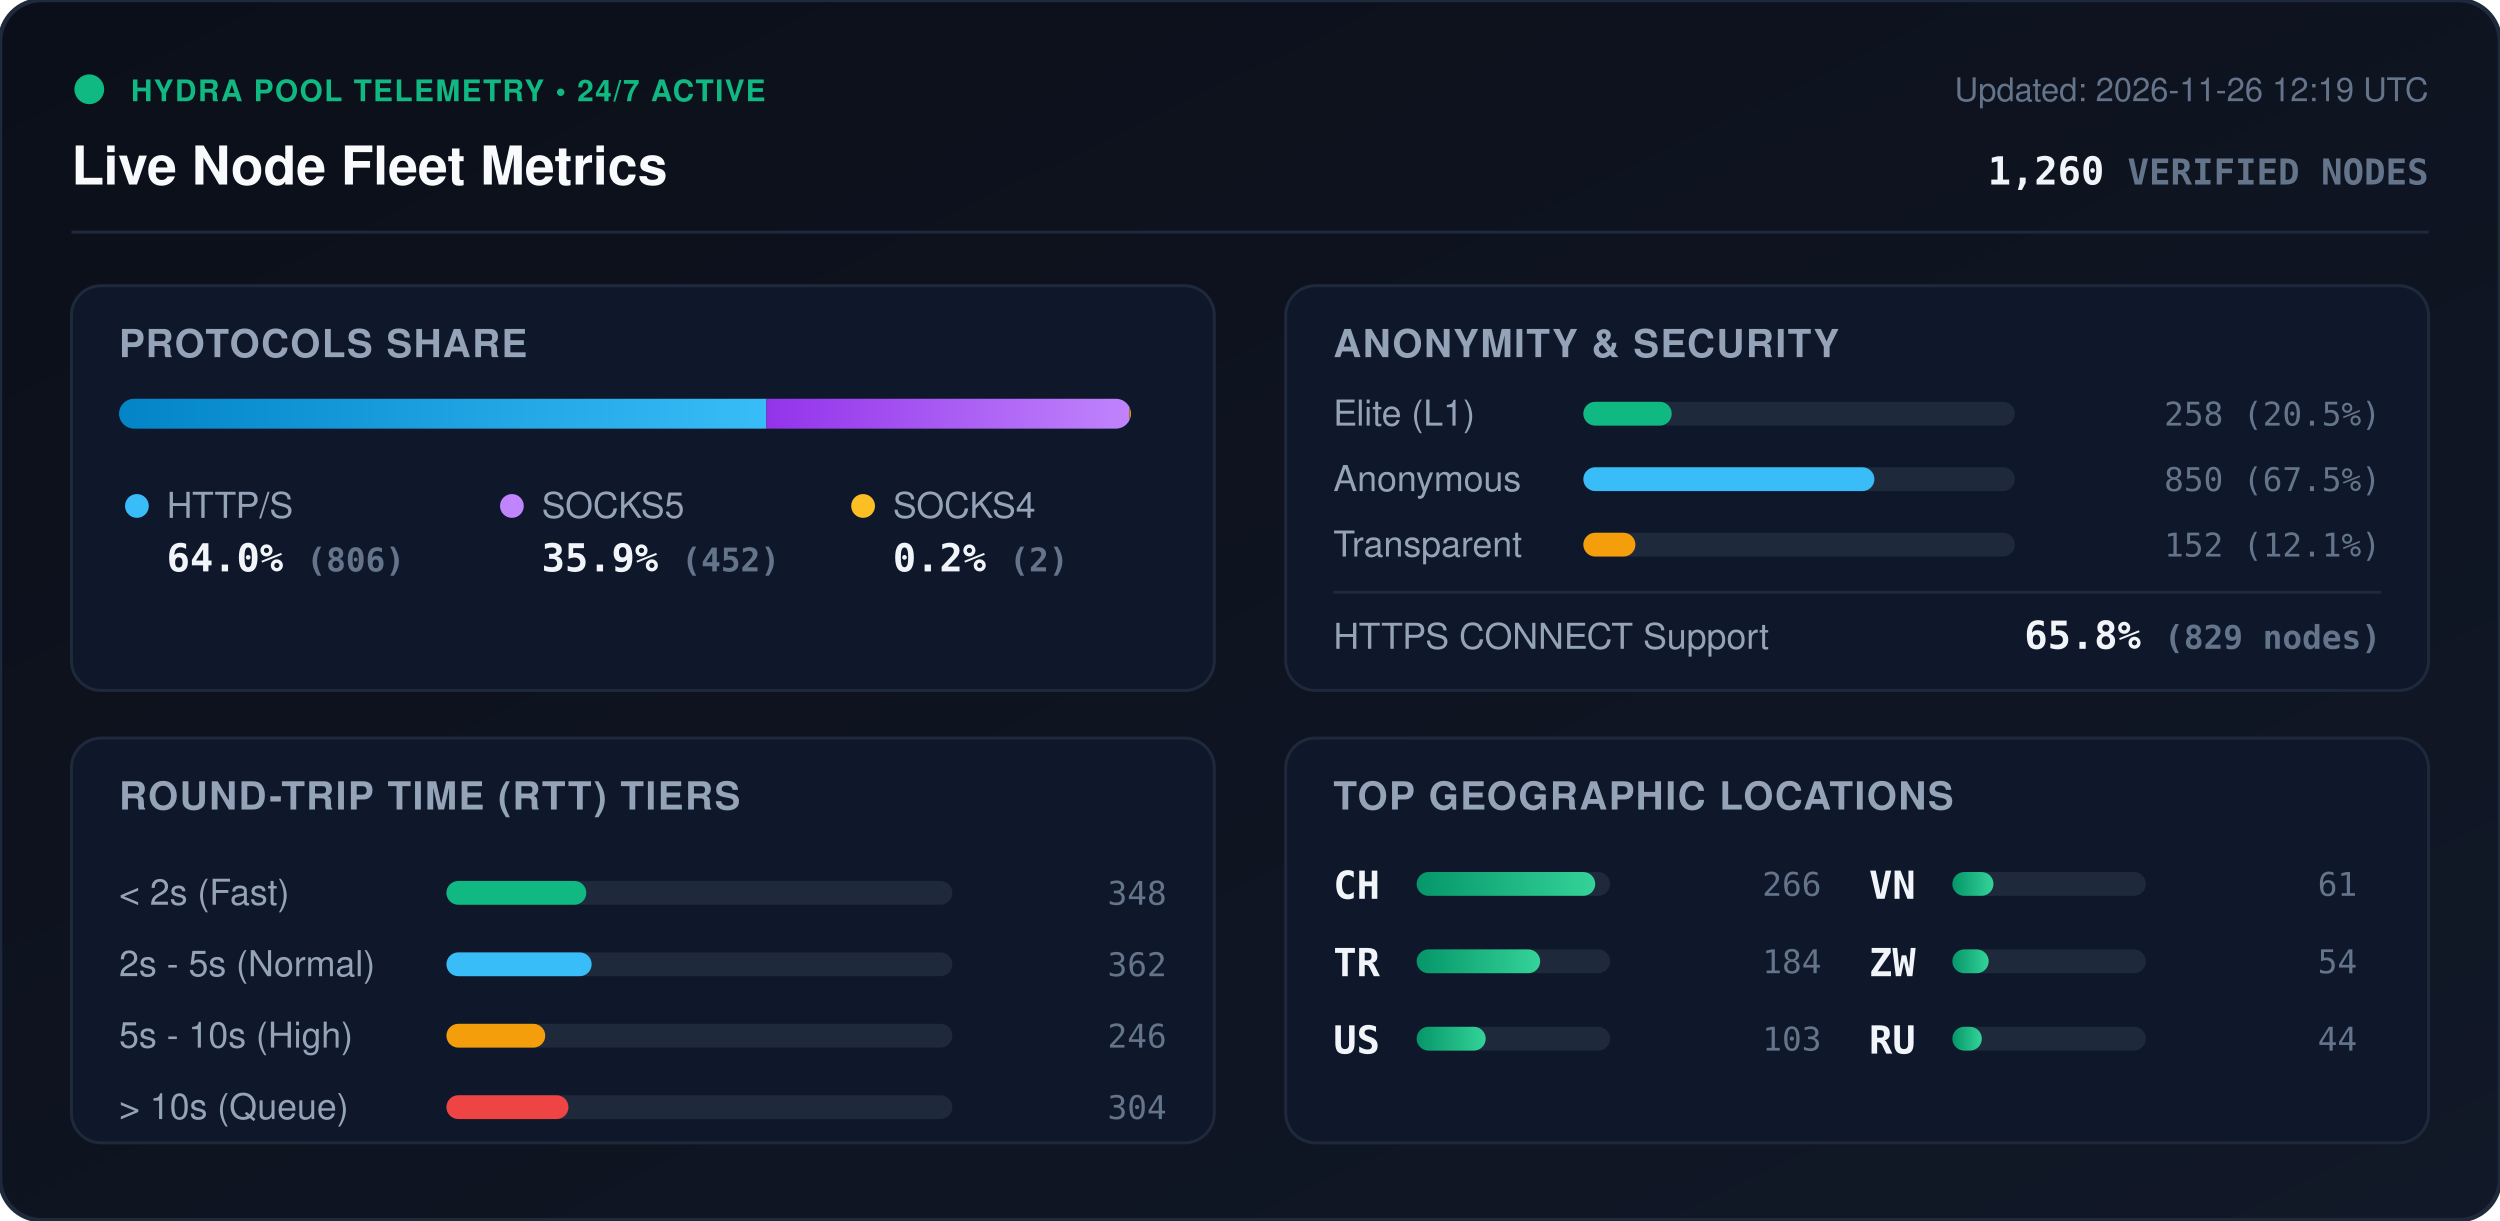
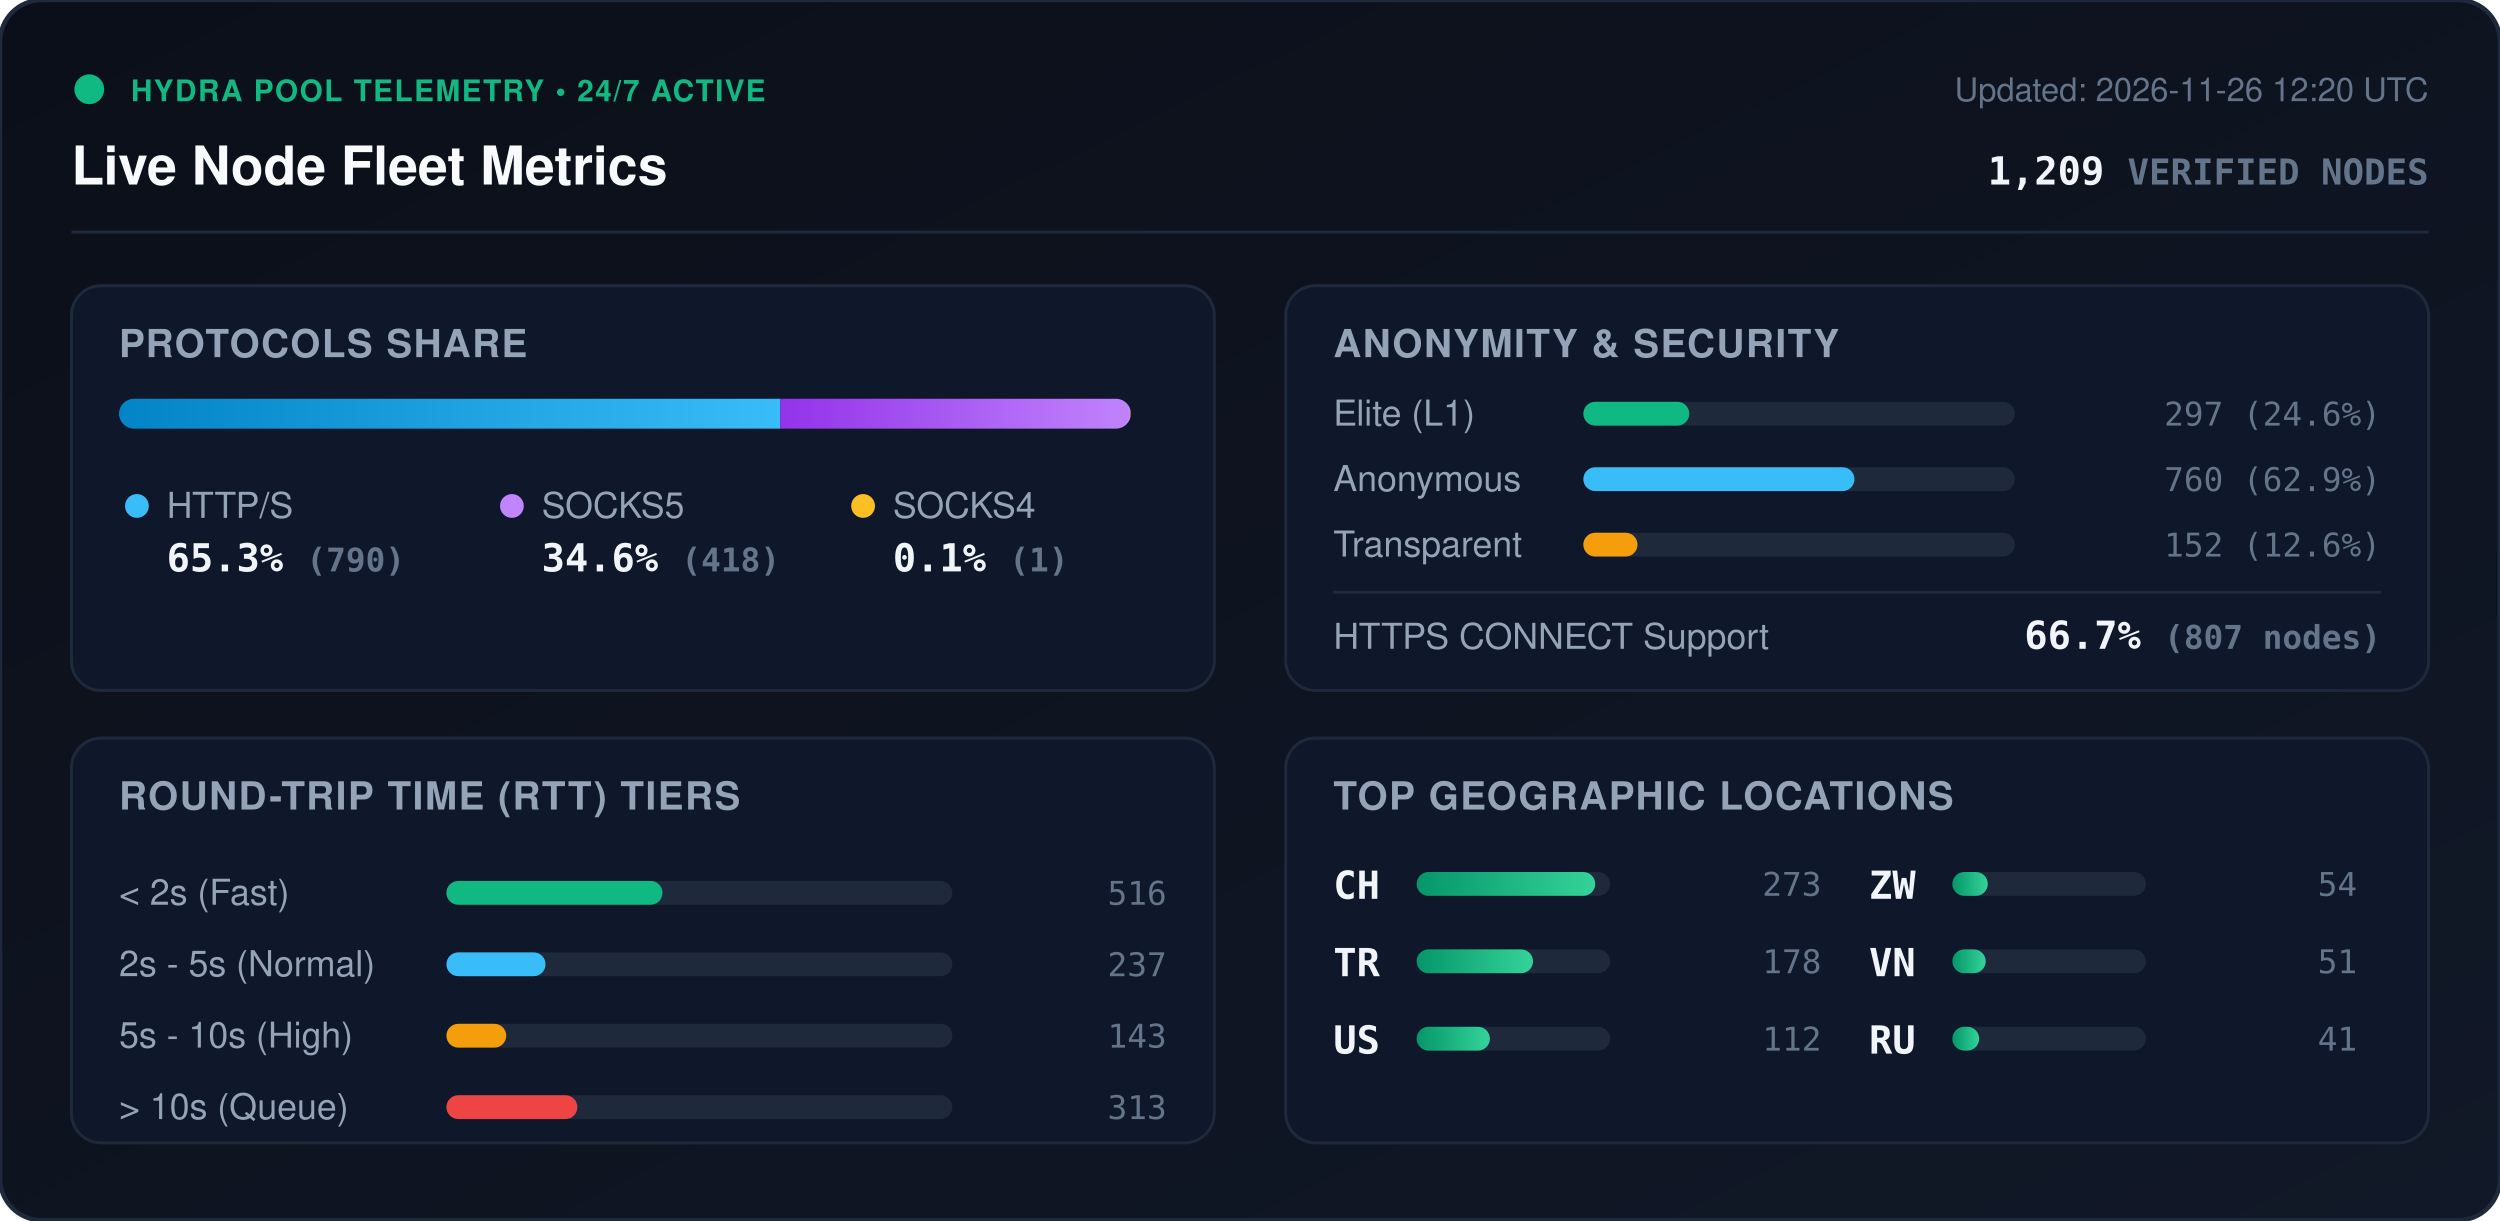
<svg xmlns="http://www.w3.org/2000/svg" viewBox="0 0 840 410" width="840" height="410" style="max-width: 100%; height: auto;">
  <defs>
    <linearGradient id="bg" x1="0%" y1="0%" x2="100%" y2="100%">
      <stop offset="0%" stop-color="#0b0f19" />
      <stop offset="100%" stop-color="#111827" />
    </linearGradient>
    <linearGradient id="bar-http" x1="0%" y1="0%" x2="100%" y2="0%">
      <stop offset="0%" stop-color="#0284c7" />
      <stop offset="100%" stop-color="#38bdf8" />
    </linearGradient>
    <linearGradient id="bar-socks5" x1="0%" y1="0%" x2="100%" y2="0%">
      <stop offset="0%" stop-color="#9333ea" />
      <stop offset="100%" stop-color="#c084fc" />
    </linearGradient>
    <linearGradient id="bar-socks4" x1="0%" y1="0%" x2="100%" y2="0%">
      <stop offset="0%" stop-color="#d97706" />
      <stop offset="100%" stop-color="#fbbf24" />
    </linearGradient>
    <linearGradient id="bar-green" x1="0%" y1="0%" x2="100%" y2="0%">
      <stop offset="0%" stop-color="#059669" />
      <stop offset="100%" stop-color="#34d399" />
    </linearGradient>
    <clipPath id="prog-track-clip">
      <rect width="340.0" height="10" rx="5" />
    </clipPath>
    <style>
      .title { font: 700 18px -apple-system, BlinkMacSystemFont, 'Segoe UI', Helvetica, Arial, sans-serif; fill: #f8fafc; }
      .sub { font: 500 11px -apple-system, BlinkMacSystemFont, 'Segoe UI', Helvetica, Arial, sans-serif; fill: #64748b; }
      .section-hdr { font: 600 13px -apple-system, BlinkMacSystemFont, 'Segoe UI', Helvetica, Arial, sans-serif; fill: #94a3b8; letter-spacing: 0.5px; }
      .metric-val { font: 700 13px -apple-system, BlinkMacSystemFont, 'Segoe UI', Helvetica, Arial, sans-serif; fill: #f1f5f9; }
      .metric-lbl { font: 500 12px -apple-system, BlinkMacSystemFont, 'Segoe UI', Helvetica, Arial, sans-serif; fill: #94a3b8; }
      .badge-txt { font: 700 10px -apple-system, BlinkMacSystemFont, 'Segoe UI', Helvetica, Arial, sans-serif; fill: #10b981; letter-spacing: 0.5px; }
      .mono { font-family: ui-monospace, SFMono-Regular, Menlo, Monaco, Consolas, monospace; }
      .pulse { animation: beacon 2s infinite ease-in-out; }
      @keyframes beacon { 0%, 100% { opacity: 1; } 50% { opacity: 0.35; } }
    </style>
  </defs>
  <rect width="840" height="410" rx="14" fill="url(#bg)" stroke="#1e293b" stroke-width="1.5" />
  <g transform="translate(24, 24)">
    <circle cx="6" cy="6" r="5" fill="#10b981" class="pulse" />
    <text x="20" y="10" class="badge-txt">HYDRA POOL TELEMETRY • 24/7 ACTIVE</text>
    <text x="0" y="38" class="title">Live Node Fleet Metrics</text>
-     <text x="792" y="10" text-anchor="end" class="sub">Updated: 2026-11-26 12:19 UTC</text>
-     <text x="792" y="38" text-anchor="end" class="metric-val mono" fill="#38bdf8">1,260 <tspan font-size="12" fill="#64748b">VERIFIED NODES</tspan>
+     <text x="792" y="10" text-anchor="end" class="sub">Updated: 2026-11-26 12:20 UTC</text>
+     <text x="792" y="38" text-anchor="end" class="metric-val mono" fill="#38bdf8">1,209 <tspan font-size="12" fill="#64748b">VERIFIED NODES</tspan>
    </text>
  </g>
  <line x1="24" y1="78" x2="816" y2="78" stroke="#1e293b" stroke-width="1" />
  <g transform="translate(24, 96)">
    <rect width="384" height="136" rx="10" fill="#0f172a" stroke="#1e293b" />
    <text x="16" y="24" class="section-hdr">PROTOCOLS SHARE</text>
    <g transform="translate(16, 38)">
      <rect width="340.0" height="10" rx="5" fill="#1e293b" />
      <g clip-path="url(#prog-track-clip)">
-         <rect x="0" width="217.5" height="10" fill="url(#bar-http)" />
-         <rect x="217.5" width="122.0" height="10" fill="url(#bar-socks5)" />
-         <rect x="339.5" width="0.5" height="10" fill="url(#bar-socks4)" />
+         <rect x="0" width="222.2" height="10" fill="url(#bar-http)" />
+         <rect x="222.2" width="117.6" height="10" fill="url(#bar-socks5)" />
+         <rect x="339.8" width="0.3" height="10" fill="url(#bar-socks4)" />
      </g>
    </g>
    <g transform="translate(16, 68)">
      <circle cx="6" cy="6" r="4" fill="#38bdf8" />
      <text x="16" y="10" class="metric-lbl">HTTP/S</text>
-       <text x="16" y="28" class="metric-val mono">64.0% <tspan font-size="11" fill="#64748b">(806)</tspan>
+       <text x="16" y="28" class="metric-val mono">65.3% <tspan font-size="11" fill="#64748b">(790)</tspan>
      </text>
      <circle cx="132" cy="6" r="4" fill="#c084fc" />
      <text x="142" y="10" class="metric-lbl">SOCKS5</text>
-       <text x="142" y="28" class="metric-val mono">35.9% <tspan font-size="11" fill="#64748b">(452)</tspan>
+       <text x="142" y="28" class="metric-val mono">34.6% <tspan font-size="11" fill="#64748b">(418)</tspan>
      </text>
      <circle cx="250" cy="6" r="4" fill="#fbbf24" />
      <text x="260" y="10" class="metric-lbl">SOCKS4</text>
-       <text x="260" y="28" class="metric-val mono">0.2% <tspan font-size="11" fill="#64748b">(2)</tspan>
+       <text x="260" y="28" class="metric-val mono">0.1% <tspan font-size="11" fill="#64748b">(1)</tspan>
      </text>
    </g>
  </g>
  <g transform="translate(432, 96)">
    <rect width="384" height="136" rx="10" fill="#0f172a" stroke="#1e293b" />
    <text x="16" y="24" class="section-hdr">ANONYMITY &amp; SECURITY</text>
    <text x="16" y="47" class="metric-lbl">Elite (L1)</text>
    <rect x="100" y="39" width="145.0" height="8" rx="4" fill="#1e293b" />
-     <rect x="100" y="39" width="29.7" height="8" rx="4" fill="#10b981" />
-     <text x="368" y="47" text-anchor="end" class="mono sub" fill="#e2e8f0">258 (20.5%)</text>
+     <rect x="100" y="39" width="35.6" height="8" rx="4" fill="#10b981" />
+     <text x="368" y="47" text-anchor="end" class="mono sub" fill="#e2e8f0">297 (24.6%)</text>
    <text x="16" y="69" class="metric-lbl">Anonymous</text>
    <rect x="100" y="61" width="145.0" height="8" rx="4" fill="#1e293b" />
-     <rect x="100" y="61" width="97.8" height="8" rx="4" fill="#38bdf8" />
-     <text x="368" y="69" text-anchor="end" class="mono sub" fill="#e2e8f0">850 (67.5%)</text>
+     <rect x="100" y="61" width="91.1" height="8" rx="4" fill="#38bdf8" />
+     <text x="368" y="69" text-anchor="end" class="mono sub" fill="#e2e8f0">760 (62.9%)</text>
    <text x="16" y="91" class="metric-lbl">Transparent</text>
    <rect x="100" y="83" width="145.0" height="8" rx="4" fill="#1e293b" />
-     <rect x="100" y="83" width="17.5" height="8" rx="4" fill="#f59e0b" />
-     <text x="368" y="91" text-anchor="end" class="mono sub" fill="#e2e8f0">152 (12.1%)</text>
+     <rect x="100" y="83" width="18.2" height="8" rx="4" fill="#f59e0b" />
+     <text x="368" y="91" text-anchor="end" class="mono sub" fill="#e2e8f0">152 (12.6%)</text>
    <line x1="16" y1="103" x2="368" y2="103" stroke="#1e293b" stroke-width="1" />
    <text x="16" y="122" class="metric-lbl">HTTPS CONNECT Support</text>
-     <text x="368" y="122" text-anchor="end" class="metric-val mono" fill="#34d399">65.8% <tspan font-size="11" fill="#64748b">(829 nodes)</tspan>
+     <text x="368" y="122" text-anchor="end" class="metric-val mono" fill="#34d399">66.7% <tspan font-size="11" fill="#64748b">(807 nodes)</tspan>
    </text>
  </g>
  <g transform="translate(24, 248)">
    <rect width="384" height="136" rx="10" fill="#0f172a" stroke="#1e293b" />
    <text x="16" y="24" class="section-hdr">ROUND-TRIP TIME (RTT) TIERS</text>
    <g transform="translate(16, 42)">
      <text x="0" y="14" class="metric-lbl">&lt; 2s (Fast)</text>
      <rect x="110" y="6" width="170" height="8" rx="4" fill="#1e293b" />
-       <rect x="110" y="6" width="47.0" height="8" rx="4" fill="#10b981" />
-       <text x="352" y="14" text-anchor="end" class="mono sub">348</text>
+       <rect x="110" y="6" width="72.6" height="8" rx="4" fill="#10b981" />
+       <text x="352" y="14" text-anchor="end" class="mono sub">516</text>
      <text x="0" y="38" class="metric-lbl">2s - 5s (Normal)</text>
      <rect x="110" y="30" width="170" height="8" rx="4" fill="#1e293b" />
-       <rect x="110" y="30" width="48.8" height="8" rx="4" fill="#38bdf8" />
-       <text x="352" y="38" text-anchor="end" class="mono sub">362</text>
+       <rect x="110" y="30" width="33.3" height="8" rx="4" fill="#38bdf8" />
+       <text x="352" y="38" text-anchor="end" class="mono sub">237</text>
      <text x="0" y="62" class="metric-lbl">5s - 10s (High)</text>
      <rect x="110" y="54" width="170" height="8" rx="4" fill="#1e293b" />
-       <rect x="110" y="54" width="33.2" height="8" rx="4" fill="#f59e0b" />
-       <text x="352" y="62" text-anchor="end" class="mono sub">246</text>
+       <rect x="110" y="54" width="20.1" height="8" rx="4" fill="#f59e0b" />
+       <text x="352" y="62" text-anchor="end" class="mono sub">143</text>
      <text x="0" y="86" class="metric-lbl">&gt; 10s (Queue)</text>
      <rect x="110" y="78" width="170" height="8" rx="4" fill="#1e293b" />
-       <rect x="110" y="78" width="41.0" height="8" rx="4" fill="#ef4444" />
-       <text x="352" y="86" text-anchor="end" class="mono sub">304</text>
+       <rect x="110" y="78" width="44.0" height="8" rx="4" fill="#ef4444" />
+       <text x="352" y="86" text-anchor="end" class="mono sub">313</text>
    </g>
  </g>
  <g transform="translate(432, 248)">
    <rect width="384" height="136" rx="10" fill="#0f172a" stroke="#1e293b" />
    <text x="16" y="24" class="section-hdr">TOP GEOGRAPHIC LOCATIONS</text>
    <g transform="translate(16, 42)">
      <g transform="translate(0, 0)">
        <text x="0" y="12" class="mono metric-val" font-size="12">CH</text>
        <rect x="28" y="3" width="65" height="8" rx="4" fill="#1e293b" />
        <rect x="28" y="3" width="60.0" height="8" rx="4" fill="url(#bar-green)" />
-         <text x="164" y="11" text-anchor="end" class="mono sub">266</text>
+         <text x="164" y="11" text-anchor="end" class="mono sub">273</text>
      </g>
      <g transform="translate(0, 26)">
        <text x="0" y="12" class="mono metric-val" font-size="12">TR</text>
        <rect x="28" y="3" width="65" height="8" rx="4" fill="#1e293b" />
-         <rect x="28" y="3" width="41.5" height="8" rx="4" fill="url(#bar-green)" />
-         <text x="164" y="11" text-anchor="end" class="mono sub">184</text>
+         <rect x="28" y="3" width="39.1" height="8" rx="4" fill="url(#bar-green)" />
+         <text x="164" y="11" text-anchor="end" class="mono sub">178</text>
      </g>
      <g transform="translate(0, 52)">
        <text x="0" y="12" class="mono metric-val" font-size="12">US</text>
        <rect x="28" y="3" width="65" height="8" rx="4" fill="#1e293b" />
-         <rect x="28" y="3" width="23.2" height="8" rx="4" fill="url(#bar-green)" />
-         <text x="164" y="11" text-anchor="end" class="mono sub">103</text>
+         <rect x="28" y="3" width="24.6" height="8" rx="4" fill="url(#bar-green)" />
+         <text x="164" y="11" text-anchor="end" class="mono sub">112</text>
      </g>
      <g transform="translate(180, 0)">
+         <text x="0" y="12" class="mono metric-val" font-size="12">ZW</text>
+         <rect x="28" y="3" width="65" height="8" rx="4" fill="#1e293b" />
+         <rect x="28" y="3" width="11.9" height="8" rx="4" fill="url(#bar-green)" />
+         <text x="164" y="11" text-anchor="end" class="mono sub">54</text>
+       </g>
+       <g transform="translate(180, 26)">
        <text x="0" y="12" class="mono metric-val" font-size="12">VN</text>
        <rect x="28" y="3" width="65" height="8" rx="4" fill="#1e293b" />
-         <rect x="28" y="3" width="13.8" height="8" rx="4" fill="url(#bar-green)" />
-         <text x="164" y="11" text-anchor="end" class="mono sub">61</text>
-       </g>
-       <g transform="translate(180, 26)">
-         <text x="0" y="12" class="mono metric-val" font-size="12">ZW</text>
-         <rect x="28" y="3" width="65" height="8" rx="4" fill="#1e293b" />
-         <rect x="28" y="3" width="12.2" height="8" rx="4" fill="url(#bar-green)" />
-         <text x="164" y="11" text-anchor="end" class="mono sub">54</text>
+         <rect x="28" y="3" width="11.2" height="8" rx="4" fill="url(#bar-green)" />
+         <text x="164" y="11" text-anchor="end" class="mono sub">51</text>
      </g>
      <g transform="translate(180, 52)">
        <text x="0" y="12" class="mono metric-val" font-size="12">RU</text>
        <rect x="28" y="3" width="65" height="8" rx="4" fill="#1e293b" />
-         <rect x="28" y="3" width="9.9" height="8" rx="4" fill="url(#bar-green)" />
-         <text x="164" y="11" text-anchor="end" class="mono sub">44</text>
+         <rect x="28" y="3" width="9.0" height="8" rx="4" fill="url(#bar-green)" />
+         <text x="164" y="11" text-anchor="end" class="mono sub">41</text>
      </g>
    </g>
  </g>
</svg>
